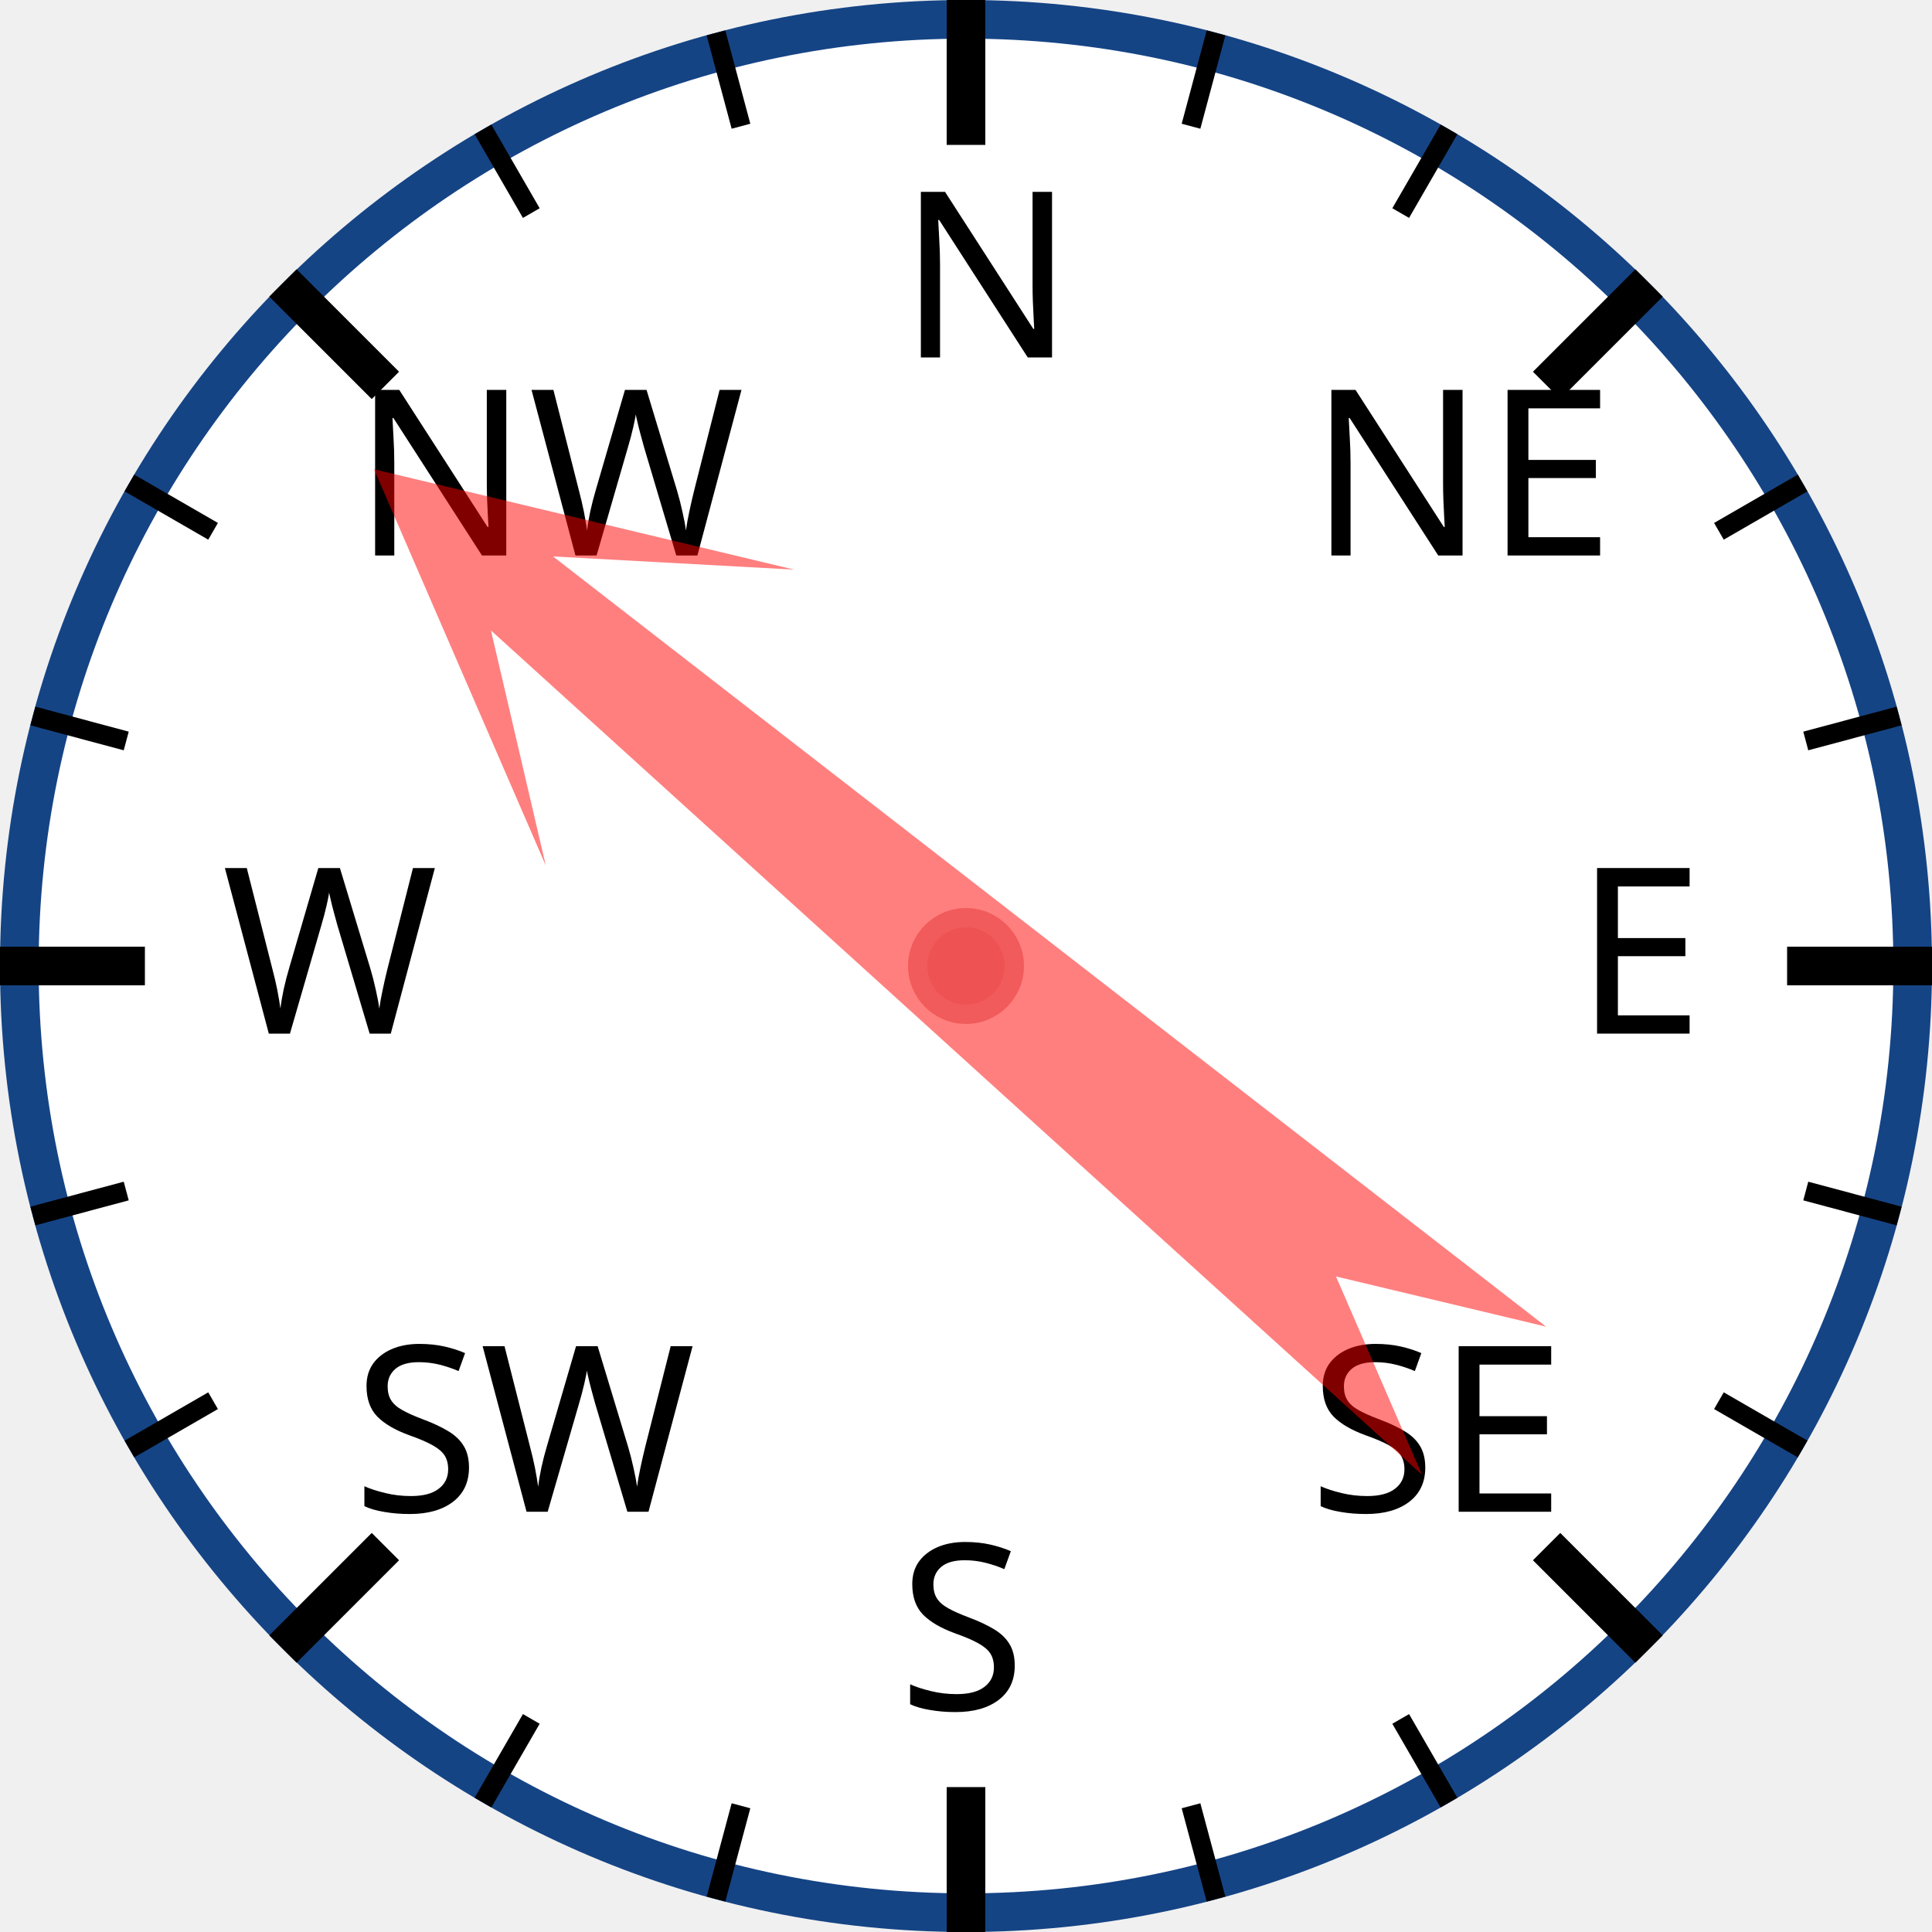
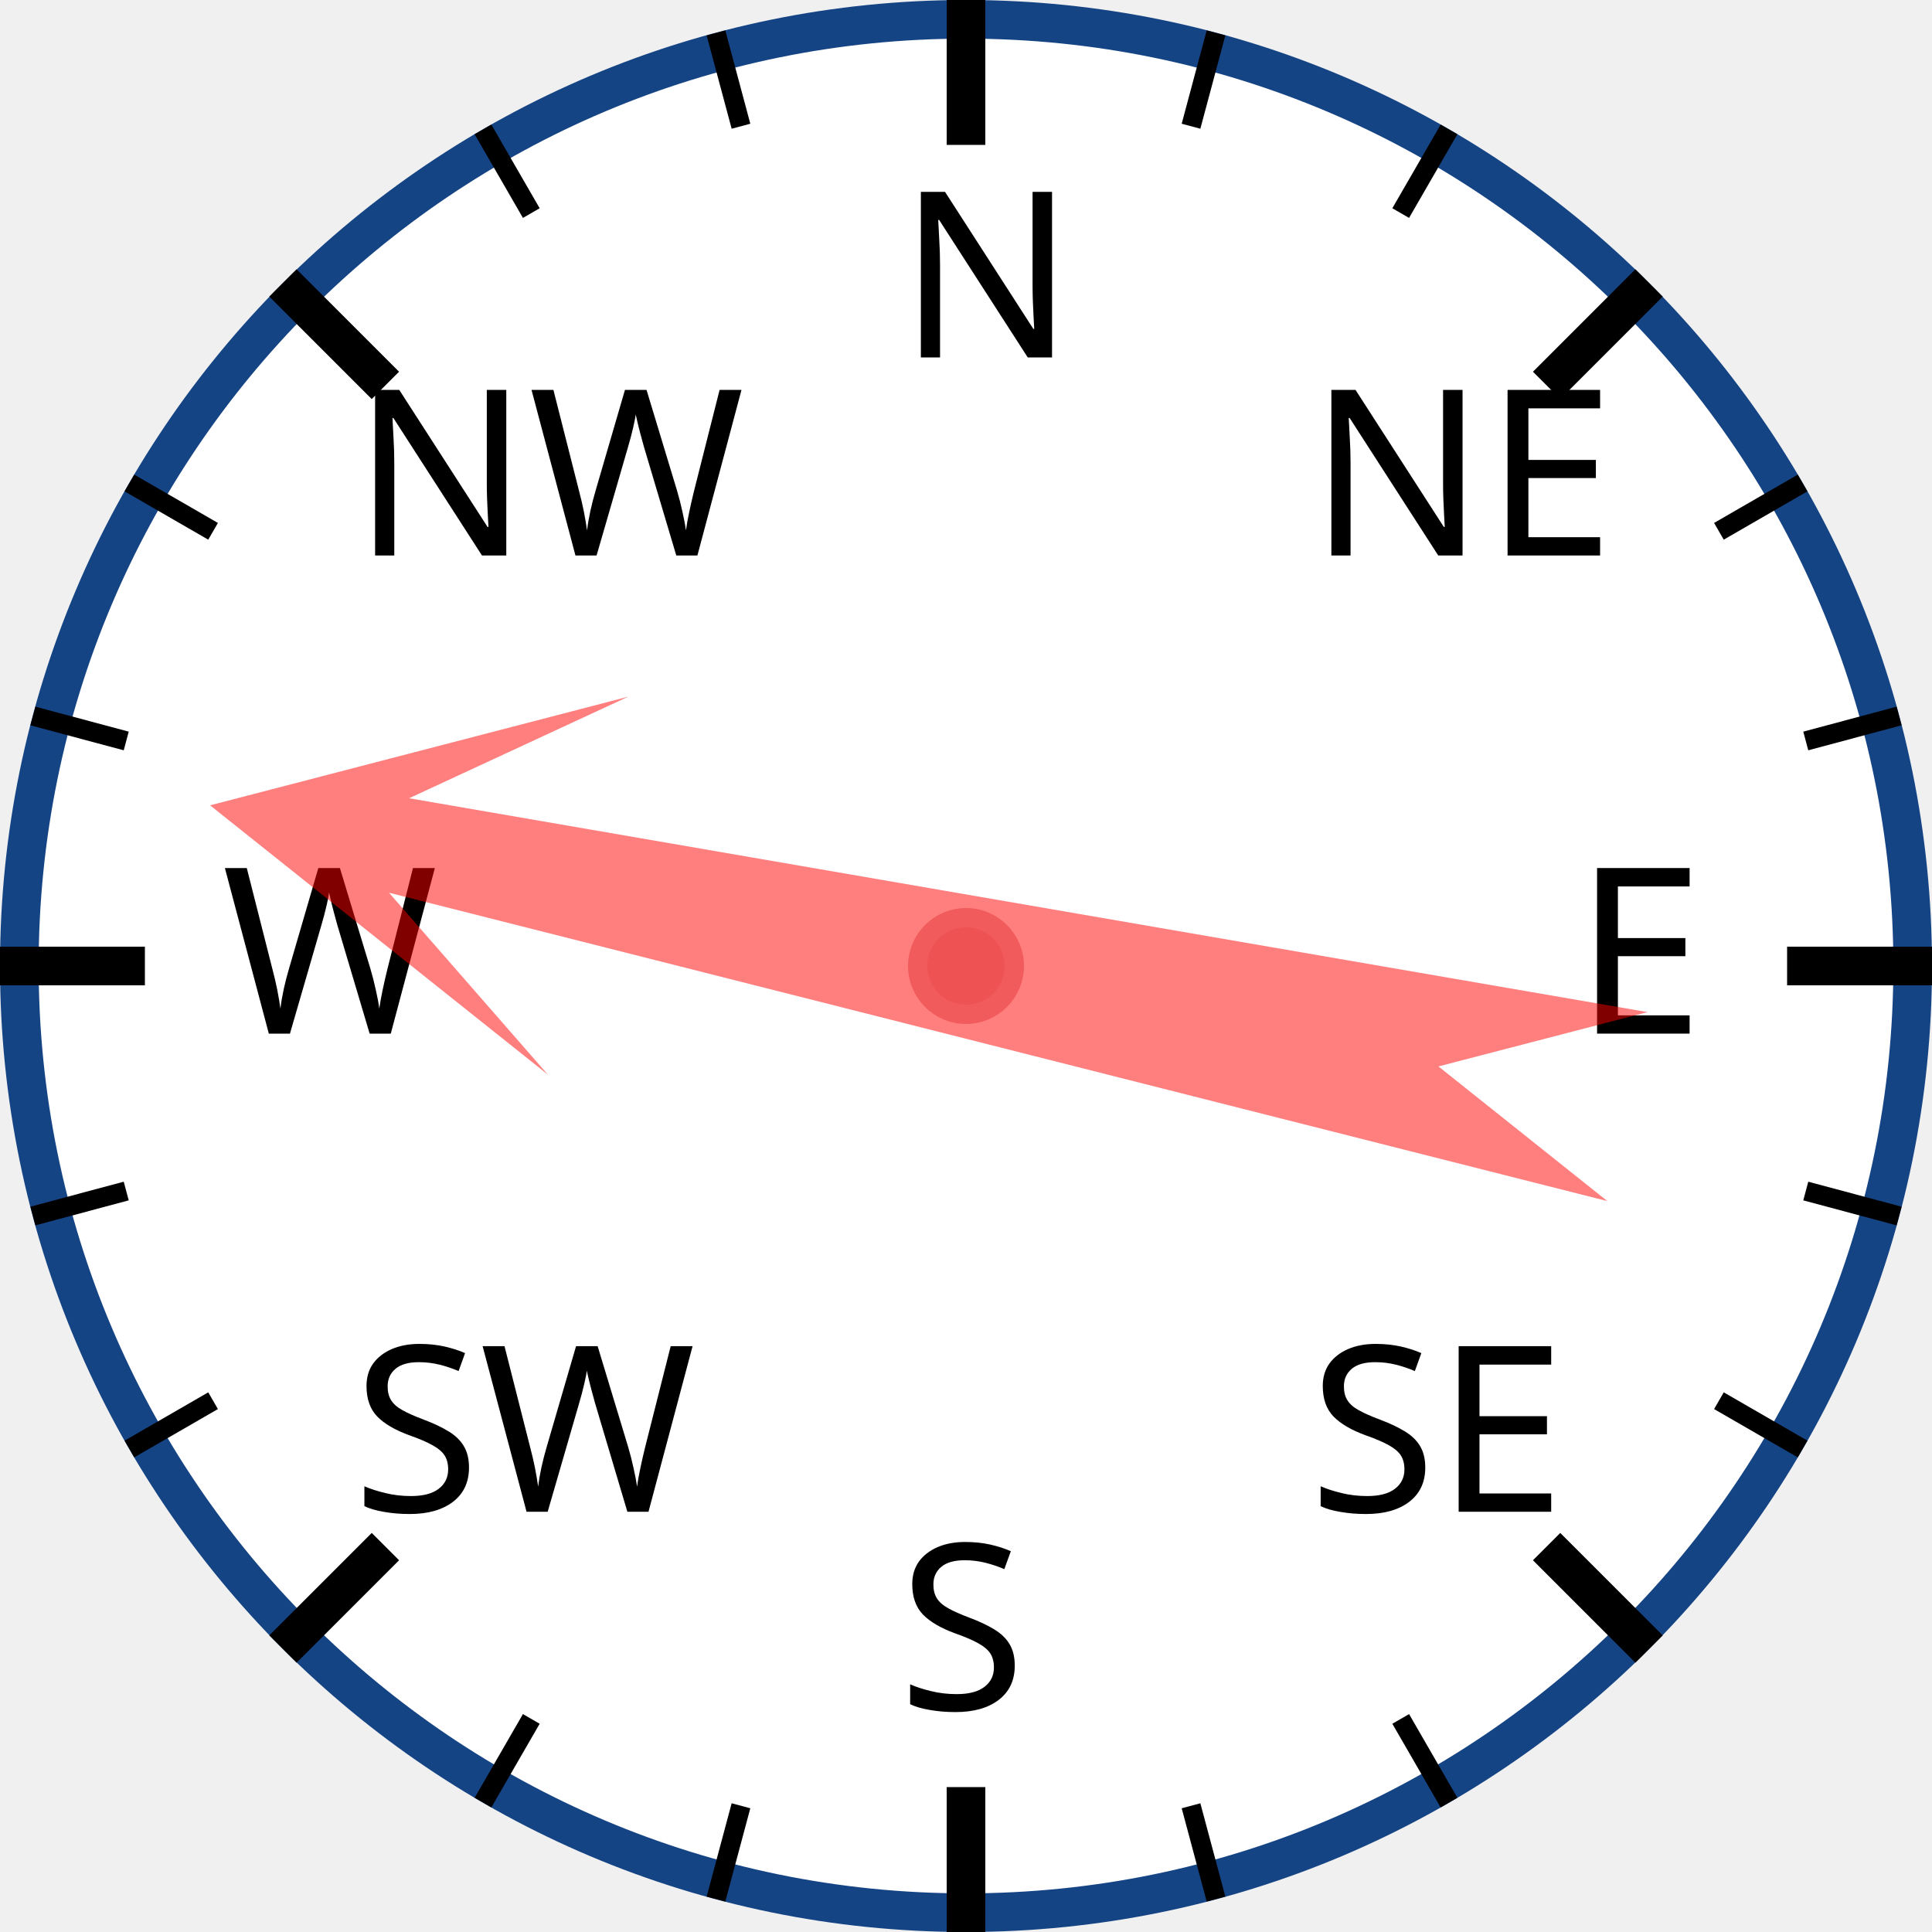
<svg xmlns="http://www.w3.org/2000/svg" width="120px" height="120px" viewBox="0 0 200 200">
  <circle cx="100" cy="100" r="98" style="fill: white; stroke: #154485; stroke-width: 4;" />
  <text x="93.0" y="37.0" style="font-family: sans-serif; font-size: 18pt;">N</text>
  <line x1="100.0" y1="0.0" x2="100.0" y2="15.0" style="stroke: black; stroke-width: 4;" />
  <line x1="74.118" y1="3.407" x2="76.706" y2="13.067" style="stroke: black; stroke-width: 2;" />
  <line x1="50" y1="13.397" x2="55" y2="22.058" style="stroke: black; stroke-width: 2;" />
  <text x="36.503" y="57.503" style="font-family: sans-serif; font-size: 18pt;">NW</text>
  <line x1="29.289" y1="29.289" x2="39.896" y2="39.896" style="stroke: black; stroke-width: 4;" />
  <line x1="13.397" y1="50" x2="22.058" y2="55" style="stroke: black; stroke-width: 2;" />
  <line x1="3.407" y1="74.118" x2="13.067" y2="76.706" style="stroke: black; stroke-width: 2;" />
  <text x="23.0" y="107.0" style="font-family: sans-serif; font-size: 18pt;">W</text>
  <line x1="0.0" y1="100.0" x2="15.0" y2="100.0" style="stroke: black; stroke-width: 4;" />
  <line x1="3.407" y1="125.882" x2="13.067" y2="123.294" style="stroke: black; stroke-width: 2;" />
  <line x1="13.397" y1="150" x2="22.058" y2="145" style="stroke: black; stroke-width: 2;" />
  <text x="36.503" y="156.497" style="font-family: sans-serif; font-size: 18pt;">SW</text>
  <line x1="29.289" y1="170.711" x2="39.896" y2="160.104" style="stroke: black; stroke-width: 4;" />
  <line x1="50" y1="186.603" x2="55" y2="177.942" style="stroke: black; stroke-width: 2;" />
  <line x1="74.118" y1="196.593" x2="76.706" y2="186.933" style="stroke: black; stroke-width: 2;" />
  <text x="93" y="177.0" style="font-family: sans-serif; font-size: 18pt;">S</text>
  <line x1="100" y1="200.0" x2="100" y2="185.0" style="stroke: black; stroke-width: 4;" />
  <line x1="125.882" y1="196.593" x2="123.294" y2="186.933" style="stroke: black; stroke-width: 2;" />
  <line x1="150.0" y1="186.603" x2="145.0" y2="177.942" style="stroke: black; stroke-width: 2;" />
  <text x="135.497" y="156.497" style="font-family: sans-serif; font-size: 18pt;">SE</text>
  <line x1="170.711" y1="170.711" x2="160.104" y2="160.104" style="stroke: black; stroke-width: 4;" />
  <line x1="186.603" y1="150" x2="177.942" y2="145" style="stroke: black; stroke-width: 2;" />
  <line x1="196.593" y1="125.882" x2="186.933" y2="123.294" style="stroke: black; stroke-width: 2;" />
  <text x="163.0" y="107" style="font-family: sans-serif; font-size: 18pt;">E</text>
  <line x1="200.0" y1="100" x2="185.0" y2="100" style="stroke: black; stroke-width: 4;" />
  <line x1="196.593" y1="74.118" x2="186.933" y2="76.706" style="stroke: black; stroke-width: 2;" />
  <line x1="186.603" y1="50" x2="177.942" y2="55" style="stroke: black; stroke-width: 2;" />
  <text x="135.497" y="57.503" style="font-family: sans-serif; font-size: 18pt;">NE</text>
  <line x1="170.711" y1="29.289" x2="160.104" y2="39.896" style="stroke: black; stroke-width: 4;" />
  <line x1="150" y1="13.397" x2="145" y2="22.058" style="stroke: black; stroke-width: 2;" />
  <line x1="125.882" y1="3.407" x2="123.294" y2="13.067" style="stroke: black; stroke-width: 2;" />
-   <polygon points="100 20 120 60 105 40 110 170 100 150 90 170 95 40 80 60" style="fill: red; fill-opacity: 0.5;" transform="rotate(310,100,100)" />
+   <polygon points="100 20 120 60 105 40 110 170 100 150 90 170 95 40 80 60" style="fill: red; fill-opacity: 0.5;" transform="rotate(282,100,100)" />
  <circle cx="100" cy="100" r="5" style="fill: #EE5252; stroke: #F25B5B; stroke-width: 2;" />
</svg>
